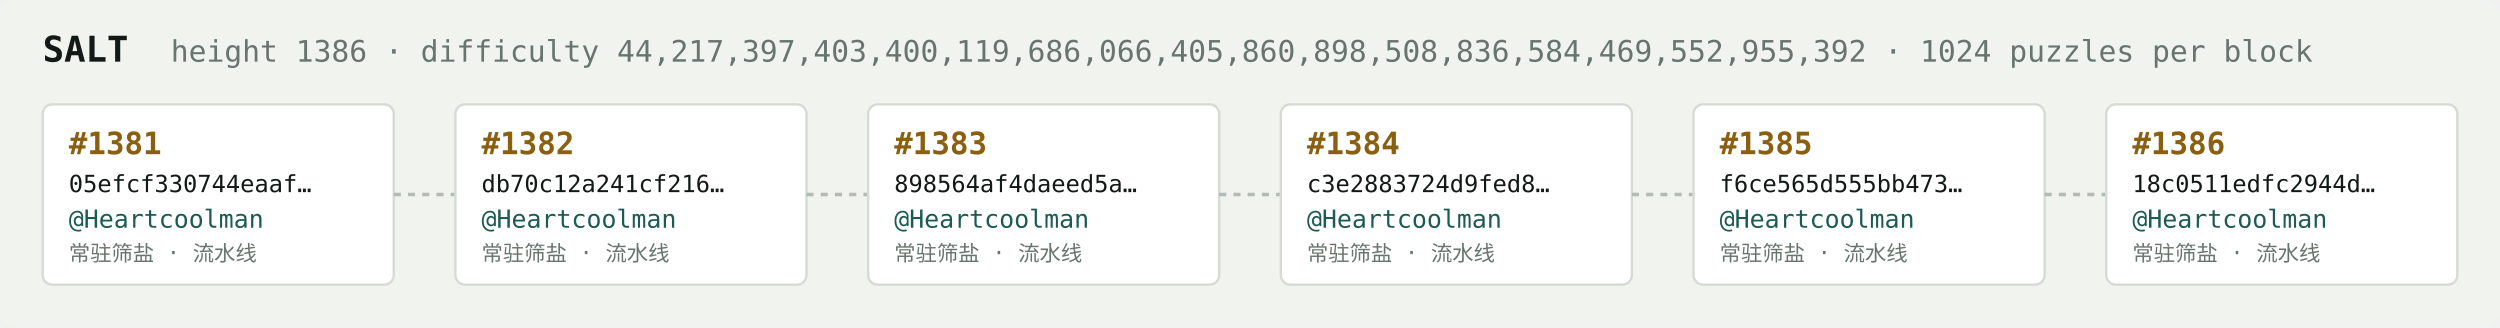
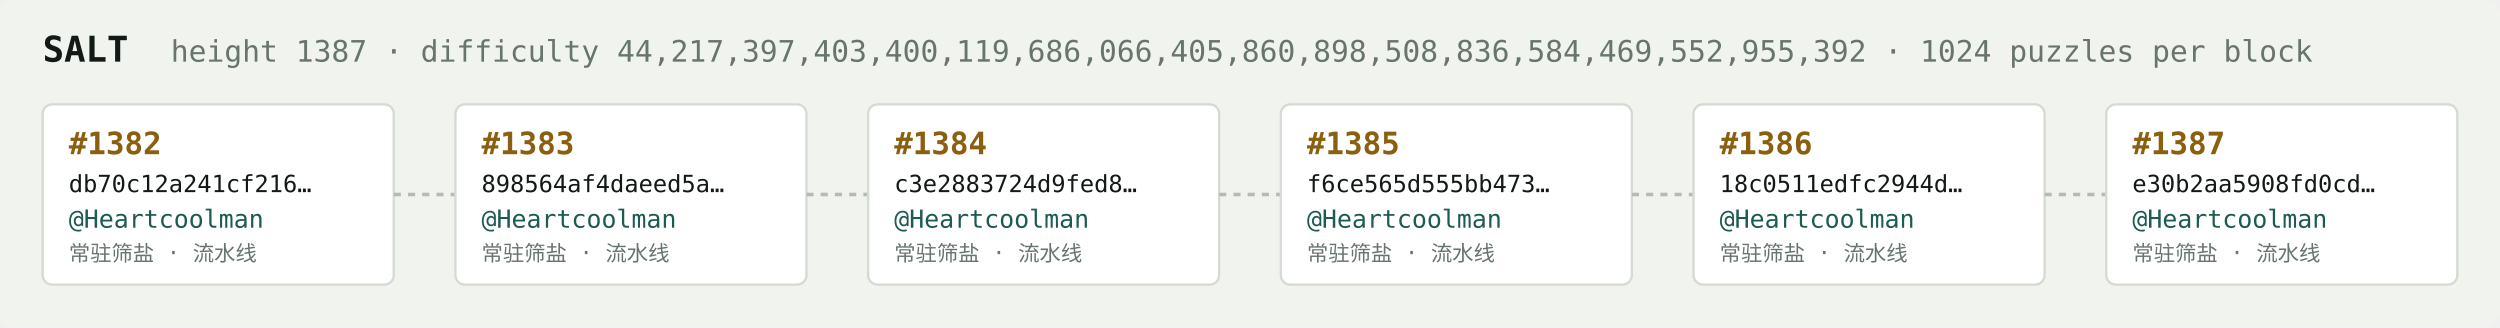
<svg xmlns="http://www.w3.org/2000/svg" width="1054" height="138" viewBox="0 0 1054 138" font-family="ui-monospace,SFMono-Regular,Menlo,monospace">
  <rect fill="#f1f3ef" width="1054" height="138" rx="6" />
  <text x="18" y="26" fill="#121916" font-size="15" font-weight="700">SALT</text>
-   <text x="72" y="26" fill="#68746e" font-size="12.5">height 1386 · difficulty 44,217,397,403,400,119,686,066,405,860,898,508,836,584,469,552,955,392 · 1024 puzzles per block</text>
+   <text x="72" y="26" fill="#68746e" font-size="12.5">height 1387 · difficulty 44,217,397,403,400,119,686,066,405,860,898,508,836,584,469,552,955,392 · 1024 puzzles per block</text>
  <rect x="18" y="44" width="148" height="76" rx="4" fill="#ffffff" stroke="#d5dbd2" stroke-width="1" />
-   <text x="29" y="65" fill="#8a5f10" font-size="13" font-weight="700">#1381</text>
-   <text x="29" y="81" fill="#121916" font-size="10">05efcf330744eaaf…</text>
+   <text x="29" y="65" fill="#8a5f10" font-size="13" font-weight="700">#1382</text>
+   <text x="29" y="81" fill="#121916" font-size="10">db70c12a241cf216…</text>
  <text x="29" y="96" fill="#1c5b52" font-size="10.5">@Heartcoolman</text>
  <text x="29" y="110" fill="#68746e" font-size="9">常驻筛盐 · 流水线</text>
  <line x1="166" y1="82.0" x2="192" y2="82.0" stroke="#b3bcb4" stroke-width="1.5" stroke-dasharray="3 3" />
  <rect x="192" y="44" width="148" height="76" rx="4" fill="#ffffff" stroke="#d5dbd2" stroke-width="1" />
-   <text x="203" y="65" fill="#8a5f10" font-size="13" font-weight="700">#1382</text>
-   <text x="203" y="81" fill="#121916" font-size="10">db70c12a241cf216…</text>
+   <text x="203" y="65" fill="#8a5f10" font-size="13" font-weight="700">#1383</text>
+   <text x="203" y="81" fill="#121916" font-size="10">898564af4daeed5a…</text>
  <text x="203" y="96" fill="#1c5b52" font-size="10.5">@Heartcoolman</text>
  <text x="203" y="110" fill="#68746e" font-size="9">常驻筛盐 · 流水线</text>
  <line x1="340" y1="82.0" x2="366" y2="82.0" stroke="#b3bcb4" stroke-width="1.5" stroke-dasharray="3 3" />
  <rect x="366" y="44" width="148" height="76" rx="4" fill="#ffffff" stroke="#d5dbd2" stroke-width="1" />
-   <text x="377" y="65" fill="#8a5f10" font-size="13" font-weight="700">#1383</text>
-   <text x="377" y="81" fill="#121916" font-size="10">898564af4daeed5a…</text>
+   <text x="377" y="65" fill="#8a5f10" font-size="13" font-weight="700">#1384</text>
+   <text x="377" y="81" fill="#121916" font-size="10">c3e2883724d9fed8…</text>
  <text x="377" y="96" fill="#1c5b52" font-size="10.5">@Heartcoolman</text>
  <text x="377" y="110" fill="#68746e" font-size="9">常驻筛盐 · 流水线</text>
  <line x1="514" y1="82.0" x2="540" y2="82.0" stroke="#b3bcb4" stroke-width="1.5" stroke-dasharray="3 3" />
  <rect x="540" y="44" width="148" height="76" rx="4" fill="#ffffff" stroke="#d5dbd2" stroke-width="1" />
-   <text x="551" y="65" fill="#8a5f10" font-size="13" font-weight="700">#1384</text>
-   <text x="551" y="81" fill="#121916" font-size="10">c3e2883724d9fed8…</text>
+   <text x="551" y="65" fill="#8a5f10" font-size="13" font-weight="700">#1385</text>
+   <text x="551" y="81" fill="#121916" font-size="10">f6ce565d555bb473…</text>
  <text x="551" y="96" fill="#1c5b52" font-size="10.5">@Heartcoolman</text>
  <text x="551" y="110" fill="#68746e" font-size="9">常驻筛盐 · 流水线</text>
  <line x1="688" y1="82.0" x2="714" y2="82.0" stroke="#b3bcb4" stroke-width="1.5" stroke-dasharray="3 3" />
  <rect x="714" y="44" width="148" height="76" rx="4" fill="#ffffff" stroke="#d5dbd2" stroke-width="1" />
-   <text x="725" y="65" fill="#8a5f10" font-size="13" font-weight="700">#1385</text>
-   <text x="725" y="81" fill="#121916" font-size="10">f6ce565d555bb473…</text>
+   <text x="725" y="65" fill="#8a5f10" font-size="13" font-weight="700">#1386</text>
+   <text x="725" y="81" fill="#121916" font-size="10">18c0511edfc2944d…</text>
  <text x="725" y="96" fill="#1c5b52" font-size="10.5">@Heartcoolman</text>
  <text x="725" y="110" fill="#68746e" font-size="9">常驻筛盐 · 流水线</text>
  <line x1="862" y1="82.0" x2="888" y2="82.0" stroke="#b3bcb4" stroke-width="1.5" stroke-dasharray="3 3" />
  <rect x="888" y="44" width="148" height="76" rx="4" fill="#ffffff" stroke="#d5dbd2" stroke-width="1" />
-   <text x="899" y="65" fill="#8a5f10" font-size="13" font-weight="700">#1386</text>
-   <text x="899" y="81" fill="#121916" font-size="10">18c0511edfc2944d…</text>
+   <text x="899" y="65" fill="#8a5f10" font-size="13" font-weight="700">#1387</text>
+   <text x="899" y="81" fill="#121916" font-size="10">e30b2aa5908fd0cd…</text>
  <text x="899" y="96" fill="#1c5b52" font-size="10.5">@Heartcoolman</text>
  <text x="899" y="110" fill="#68746e" font-size="9">常驻筛盐 · 流水线</text>
</svg>
